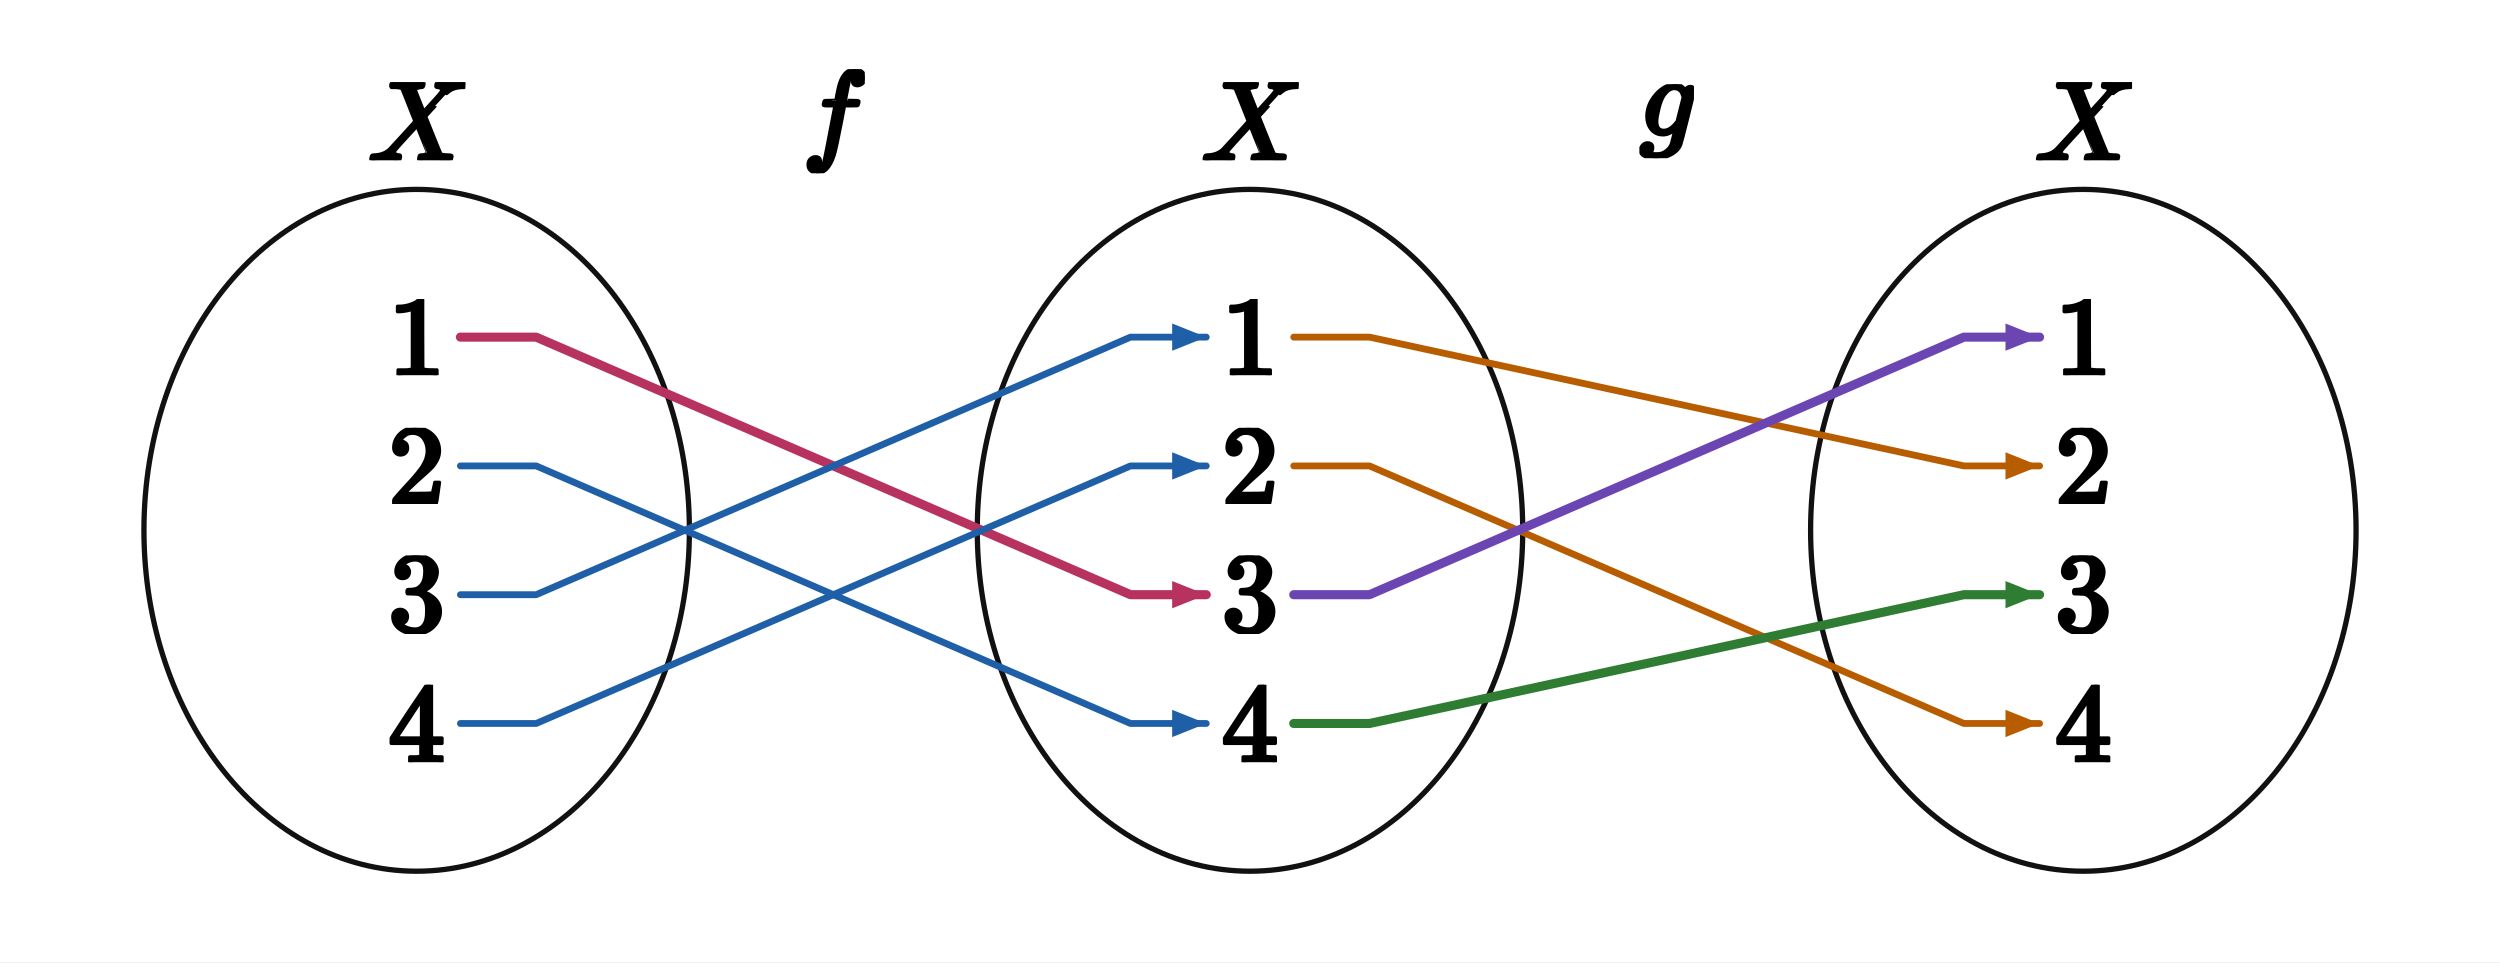
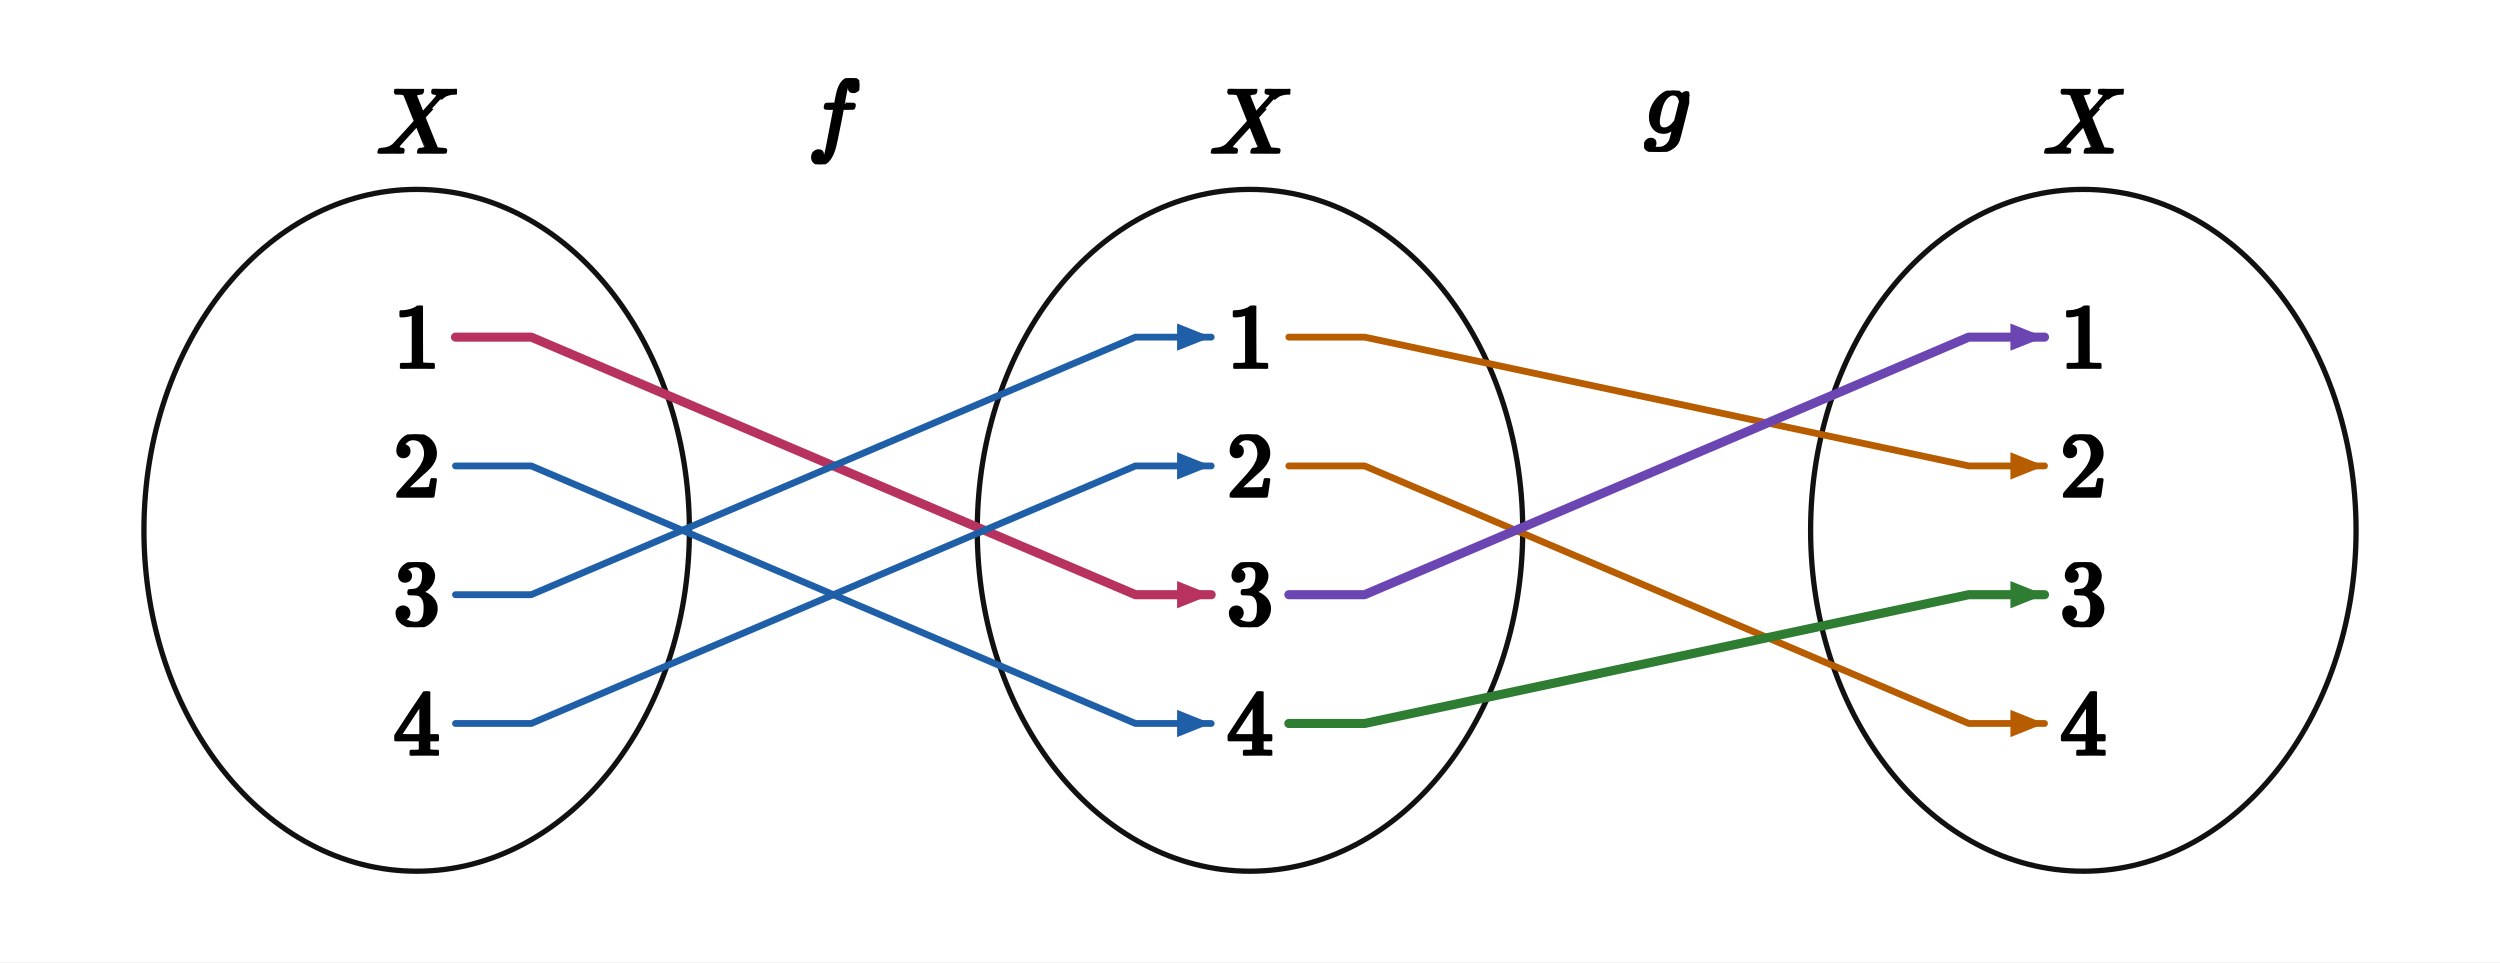
<svg xmlns="http://www.w3.org/2000/svg" viewBox="0 0 660 254" width="660" height="254" preserveAspectRatio="xMidYMid meet" role="img" aria-labelledby="visual-title visual-desc" data-set-diagram="set-diagram-figure-v1" data-kind="MAPPING" data-publication-profile="fragment-publication-spike-v1" data-safe-margin="6" style="max-width:100%;height:auto;stroke-linejoin:round;stroke-linecap:round">
  <rect width="660" height="254" fill="#fff" />
  <g data-layer="20">
    <ellipse id="oval-X" data-role="oval" data-column="0" cx="110" cy="140" rx="72" ry="90" fill="#fff" stroke="#111" stroke-width="1.4" />
  </g>
  <g data-layer="20">
    <ellipse id="oval-Y" data-role="oval" data-column="1" cx="330" cy="140" rx="72" ry="90" fill="#fff" stroke="#111" stroke-width="1.4" />
  </g>
  <g data-layer="20">
    <ellipse id="oval-Z" data-role="oval" data-column="2" cx="550" cy="140" rx="72" ry="90" fill="#fff" stroke="#111" stroke-width="1.4" />
  </g>
  <g data-layer="40">
-     <polyline id="arrow-0" data-role="arrow" data-arrow="0" data-from-column="0" data-from-element="0" data-to-column="1" data-to-element="2" points="121.55,89 141.55,89 298.45,157 318.45,157" stroke="#b8325f" stroke-width="2.4" fill="none" />
-   </g>
-   <g data-layer="40">
-     <polyline id="arrow-1" data-role="arrow" data-arrow="1" data-from-column="0" data-from-element="1" data-to-column="1" data-to-element="3" points="121.55,123 141.55,123 298.45,191 318.45,191" stroke="#1f5fa8" stroke-width="1.8" fill="none" />
-   </g>
-   <g data-layer="40">
-     <polyline id="arrow-2" data-role="arrow" data-arrow="2" data-from-column="0" data-from-element="2" data-to-column="1" data-to-element="0" points="121.55,157 141.55,157 298.45,89 318.45,89" stroke="#1f5fa8" stroke-width="1.8" fill="none" />
-   </g>
-   <g data-layer="40">
-     <polyline id="arrow-3" data-role="arrow" data-arrow="3" data-from-column="0" data-from-element="3" data-to-column="1" data-to-element="1" points="121.55,191 141.55,191 298.45,123 318.45,123" stroke="#1f5fa8" stroke-width="1.8" fill="none" />
-   </g>
-   <g data-layer="40">
-     <polyline id="arrow-4" data-role="arrow" data-arrow="4" data-from-column="1" data-from-element="0" data-to-column="2" data-to-element="1" points="341.55,89 361.55,89 518.45,123 538.45,123" stroke="#b85c00" stroke-width="1.8" fill="none" />
-   </g>
-   <g data-layer="40">
-     <polyline id="arrow-5" data-role="arrow" data-arrow="5" data-from-column="1" data-from-element="1" data-to-column="2" data-to-element="3" points="341.55,123 361.55,123 518.45,191 538.45,191" stroke="#b85c00" stroke-width="1.8" fill="none" />
-   </g>
-   <g data-layer="40">
-     <polyline id="arrow-6" data-role="arrow" data-arrow="6" data-from-column="1" data-from-element="2" data-to-column="2" data-to-element="0" points="341.55,157 361.55,157 518.45,89 538.45,89" stroke="#6b46b3" stroke-width="2.4" fill="none" />
-   </g>
-   <g data-layer="40">
-     <polyline id="arrow-7" data-role="arrow" data-arrow="7" data-from-column="1" data-from-element="3" data-to-column="2" data-to-element="2" points="341.55,191 361.55,191 518.45,157 538.45,157" stroke="#2e7d32" stroke-width="2.4" fill="none" />
-   </g>
-   <g data-layer="41">
-     <polygon id="arrow-head-0" data-role="arrow-head" data-arrow="0" points="318.45,157 309.45,153.4 309.45,160.6" fill="#b8325f" stroke="none" />
-   </g>
-   <g data-layer="41">
-     <polygon id="arrow-head-1" data-role="arrow-head" data-arrow="1" points="318.45,191 309.45,187.4 309.45,194.6" fill="#1f5fa8" stroke="none" />
-   </g>
-   <g data-layer="41">
-     <polygon id="arrow-head-2" data-role="arrow-head" data-arrow="2" points="318.45,89 309.45,85.4 309.45,92.6" fill="#1f5fa8" stroke="none" />
-   </g>
-   <g data-layer="41">
-     <polygon id="arrow-head-3" data-role="arrow-head" data-arrow="3" points="318.45,123 309.45,119.4 309.45,126.6" fill="#1f5fa8" stroke="none" />
-   </g>
-   <g data-layer="41">
-     <polygon id="arrow-head-4" data-role="arrow-head" data-arrow="4" points="538.45,123 529.45,119.4 529.45,126.6" fill="#b85c00" stroke="none" />
-   </g>
-   <g data-layer="41">
-     <polygon id="arrow-head-5" data-role="arrow-head" data-arrow="5" points="538.45,191 529.45,187.4 529.45,194.6" fill="#b85c00" stroke="none" />
-   </g>
-   <g data-layer="41">
-     <polygon id="arrow-head-6" data-role="arrow-head" data-arrow="6" points="538.45,89 529.45,85.4 529.45,92.6" fill="#6b46b3" stroke="none" />
-   </g>
-   <g data-layer="41">
-     <polygon id="arrow-head-7" data-role="arrow-head" data-arrow="7" points="538.45,157 529.45,153.4 529.45,160.6" fill="#2e7d32" stroke="none" />
-   </g>
-   <g data-layer="90">
-     <g id="element-0-0" data-label-kind="COORDINATE_LABEL" data-label-role="element" data-priority="0" data-font-px="30.2" data-owner="oval-X" data-column="0" data-element="0" data-tex="1" data-fragment-sha="sha256:3909727502ed210491ba53bf4369e618659b3fa73c4b271429aa97f7bc5a0765" data-box="102.45,78.9434,15.1,20.1132" transform="translate(102.45 78.9434)">
-       <svg width="15.1" height="20.113" viewBox="0 0 15.1 20.113" data-outline-width="15.1" data-outline-height="20.1132" id="lb-c2f685882fc5f7a10dab0d82aadc5e2c5228d9084243b01afc63755422181e82" data-owner="oval-X" data-fact-role="GIVEN">
-         <g data-outline-units-per-em="1000" transform="translate(0 20.1132) scale(0.0302)">
+     <polyline id="arrow-0" data-role="arrow" data-arrow="0" data-from-column="0" data-from-element="0" data-to-column="1" data-to-element="2" points="120.25,89 140.25,89 299.75,157 319.75,157" stroke="#b8325f" stroke-width="2.4" fill="none" />
+   </g>
+   <g data-layer="40">
+     <polyline id="arrow-1" data-role="arrow" data-arrow="1" data-from-column="0" data-from-element="1" data-to-column="1" data-to-element="3" points="120.25,123 140.25,123 299.75,191 319.75,191" stroke="#1f5fa8" stroke-width="1.8" fill="none" />
+   </g>
+   <g data-layer="40">
+     <polyline id="arrow-2" data-role="arrow" data-arrow="2" data-from-column="0" data-from-element="2" data-to-column="1" data-to-element="0" points="120.25,157 140.25,157 299.75,89 319.75,89" stroke="#1f5fa8" stroke-width="1.8" fill="none" />
+   </g>
+   <g data-layer="40">
+     <polyline id="arrow-3" data-role="arrow" data-arrow="3" data-from-column="0" data-from-element="3" data-to-column="1" data-to-element="1" points="120.25,191 140.25,191 299.75,123 319.75,123" stroke="#1f5fa8" stroke-width="1.8" fill="none" />
+   </g>
+   <g data-layer="40">
+     <polyline id="arrow-4" data-role="arrow" data-arrow="4" data-from-column="1" data-from-element="0" data-to-column="2" data-to-element="1" points="340.25,89 360.25,89 519.75,123 539.75,123" stroke="#b85c00" stroke-width="1.8" fill="none" />
+   </g>
+   <g data-layer="40">
+     <polyline id="arrow-5" data-role="arrow" data-arrow="5" data-from-column="1" data-from-element="1" data-to-column="2" data-to-element="3" points="340.25,123 360.25,123 519.75,191 539.75,191" stroke="#b85c00" stroke-width="1.8" fill="none" />
+   </g>
+   <g data-layer="40">
+     <polyline id="arrow-6" data-role="arrow" data-arrow="6" data-from-column="1" data-from-element="2" data-to-column="2" data-to-element="0" points="340.25,157 360.25,157 519.75,89 539.75,89" stroke="#6b46b3" stroke-width="2.4" fill="none" />
+   </g>
+   <g data-layer="40">
+     <polyline id="arrow-7" data-role="arrow" data-arrow="7" data-from-column="1" data-from-element="3" data-to-column="2" data-to-element="2" points="340.25,191 360.25,191 519.75,157 539.75,157" stroke="#2e7d32" stroke-width="2.4" fill="none" />
+   </g>
+   <g data-layer="41">
+     <polygon id="arrow-head-0" data-role="arrow-head" data-arrow="0" points="319.75,157 310.75,153.4 310.75,160.6" fill="#b8325f" stroke="none" />
+   </g>
+   <g data-layer="41">
+     <polygon id="arrow-head-1" data-role="arrow-head" data-arrow="1" points="319.75,191 310.75,187.4 310.75,194.6" fill="#1f5fa8" stroke="none" />
+   </g>
+   <g data-layer="41">
+     <polygon id="arrow-head-2" data-role="arrow-head" data-arrow="2" points="319.75,89 310.75,85.4 310.75,92.6" fill="#1f5fa8" stroke="none" />
+   </g>
+   <g data-layer="41">
+     <polygon id="arrow-head-3" data-role="arrow-head" data-arrow="3" points="319.75,123 310.75,119.4 310.75,126.6" fill="#1f5fa8" stroke="none" />
+   </g>
+   <g data-layer="41">
+     <polygon id="arrow-head-4" data-role="arrow-head" data-arrow="4" points="539.75,123 530.75,119.4 530.75,126.6" fill="#b85c00" stroke="none" />
+   </g>
+   <g data-layer="41">
+     <polygon id="arrow-head-5" data-role="arrow-head" data-arrow="5" points="539.75,191 530.75,187.4 530.75,194.6" fill="#b85c00" stroke="none" />
+   </g>
+   <g data-layer="41">
+     <polygon id="arrow-head-6" data-role="arrow-head" data-arrow="6" points="539.75,89 530.75,85.4 530.75,92.6" fill="#6b46b3" stroke="none" />
+   </g>
+   <g data-layer="41">
+     <polygon id="arrow-head-7" data-role="arrow-head" data-arrow="7" points="539.75,157 530.75,153.4 530.75,160.6" fill="#2e7d32" stroke="none" />
+   </g>
+   <g data-layer="90">
+     <g id="element-0-0" data-label-kind="COORDINATE_LABEL" data-label-role="element" data-priority="0" data-font-px="25" data-owner="oval-X" data-column="0" data-element="0" data-tex="1" data-fragment-sha="sha256:5562da23fcf807210640bfbd970a2815fe9e9aaefe5383221ad21d75779d9894" data-box="103.75,80.675,12.5,16.65" transform="translate(103.75 80.675)">
+       <svg width="12.5" height="16.65" viewBox="0 0 12.5 16.65" data-outline-width="12.5" data-outline-height="16.65" id="lb-c2f685882fc5f7a10dab0d82aadc5e2c5228d9084243b01afc63755422181e82" data-owner="oval-X" data-fact-role="GIVEN">
+         <g data-outline-units-per-em="1000" transform="translate(0 16.65) scale(0.025)">
          <g stroke="currentColor" fill="currentColor" stroke-width="30" transform="scale(1,-1)">
            <g data-mml-node="math">
              <g data-mml-node="mn">
                <path data-c="31" d="M213 578L200 573Q186 568 160 563T102 556H83V602H102Q149 604 189 617T245 641T273 663Q275 666 285 666Q294 666 302 660V361L303 61Q310 54 315 52T339 48T401 46H427V0H416Q395 3 257 3Q121 3 100 0H88V46H114Q136 46 152 46T177 47T193 50T201 52T207 57T213 61V578Z" />
              </g>
            </g>
          </g>
        </g>
      </svg>
    </g>
  </g>
  <g data-layer="90">
-     <g id="element-0-1" data-label-kind="COORDINATE_LABEL" data-label-role="element" data-priority="0" data-font-px="30.2" data-owner="oval-X" data-column="0" data-element="1" data-tex="2" data-fragment-sha="sha256:8bd6bbefff9d19ba8ff6b96a014f895d609827cb44f822981d7df46db2663988" data-box="102.45,112.9434,15.1,20.1132" transform="translate(102.45 112.9434)">
-       <svg width="15.1" height="20.113" viewBox="0 0 15.1 20.113" data-outline-width="15.1" data-outline-height="20.1132" id="lb-271a259bdc56be1122391c6ed8e9d087eb739767f88d95008e91532050c6f672" data-owner="oval-X" data-fact-role="GIVEN">
-         <g data-outline-units-per-em="1000" transform="translate(0 20.1132) scale(0.0302)">
+     <g id="element-0-1" data-label-kind="COORDINATE_LABEL" data-label-role="element" data-priority="0" data-font-px="25" data-owner="oval-X" data-column="0" data-element="1" data-tex="2" data-fragment-sha="sha256:e5316624ad088a8bb7174a5dbf43a157168af0d33df4a81fc56922c4c7ad6e21" data-box="103.75,114.675,12.5,16.65" transform="translate(103.75 114.675)">
+       <svg width="12.5" height="16.65" viewBox="0 0 12.5 16.65" data-outline-width="12.5" data-outline-height="16.65" id="lb-271a259bdc56be1122391c6ed8e9d087eb739767f88d95008e91532050c6f672" data-owner="oval-X" data-fact-role="GIVEN">
+         <g data-outline-units-per-em="1000" transform="translate(0 16.65) scale(0.025)">
          <g stroke="currentColor" fill="currentColor" stroke-width="30" transform="scale(1,-1)">
            <g data-mml-node="math">
              <g data-mml-node="mn">
                <path data-c="32" d="M109 429Q82 429 66 447T50 491Q50 562 103 614T235 666Q326 666 387 610T449 465Q449 422 429 383T381 315T301 241Q265 210 201 149L142 93L218 92Q375 92 385 97Q392 99 409 186V189H449V186Q448 183 436 95T421 3V0H50V19V31Q50 38 56 46T86 81Q115 113 136 137Q145 147 170 174T204 211T233 244T261 278T284 308T305 340T320 369T333 401T340 431T343 464Q343 527 309 573T212 619Q179 619 154 602T119 569T109 550Q109 549 114 549Q132 549 151 535T170 489Q170 464 154 447T109 429Z" />
              </g>
            </g>
          </g>
        </g>
      </svg>
    </g>
  </g>
  <g data-layer="90">
-     <g id="element-0-2" data-label-kind="COORDINATE_LABEL" data-label-role="element" data-priority="0" data-font-px="30.2" data-owner="oval-X" data-column="0" data-element="2" data-tex="3" data-fragment-sha="sha256:7111494505464340660d0257c8207583104b040bc217c583ce924ecd40f4915e" data-box="102.45,146.6263,15.1,20.7474" transform="translate(102.45 146.6263)">
-       <svg width="15.1" height="20.747" viewBox="0 0 15.1 20.747" data-outline-width="15.1" data-outline-height="20.7474" id="lb-68cb1a9e5e36e12a0742fbf8929cd8326df316d6aec5f82eaabb3b8b33410ea2" data-owner="oval-X" data-fact-role="GIVEN">
-         <g data-outline-units-per-em="1000" transform="translate(0 20.083) scale(0.0302)">
+     <g id="element-0-2" data-label-kind="COORDINATE_LABEL" data-label-role="element" data-priority="0" data-font-px="25" data-owner="oval-X" data-column="0" data-element="2" data-tex="3" data-fragment-sha="sha256:57126ea651d1d26e2989b20c8dccb216c0c3c2306955603fe8316c5ffc9e81b7" data-box="103.75,148.4125,12.5,17.175" transform="translate(103.75 148.4125)">
+       <svg width="12.5" height="17.175" viewBox="0 0 12.5 17.175" data-outline-width="12.5" data-outline-height="17.175" id="lb-68cb1a9e5e36e12a0742fbf8929cd8326df316d6aec5f82eaabb3b8b33410ea2" data-owner="oval-X" data-fact-role="GIVEN">
+         <g data-outline-units-per-em="1000" transform="translate(0 16.625) scale(0.025)">
          <g stroke="currentColor" fill="currentColor" stroke-width="30" transform="scale(1,-1)">
            <g data-mml-node="math">
              <g data-mml-node="mn">
                <path data-c="33" d="M127 463Q100 463 85 480T69 524Q69 579 117 622T233 665Q268 665 277 664Q351 652 390 611T430 522Q430 470 396 421T302 350L299 348Q299 347 308 345T337 336T375 315Q457 262 457 175Q457 96 395 37T238 -22Q158 -22 100 21T42 130Q42 158 60 175T105 193Q133 193 151 175T169 130Q169 119 166 110T159 94T148 82T136 74T126 70T118 67L114 66Q165 21 238 21Q293 21 321 74Q338 107 338 175V195Q338 290 274 322Q259 328 213 329L171 330L168 332Q166 335 166 348Q166 366 174 366Q202 366 232 371Q266 376 294 413T322 525V533Q322 590 287 612Q265 626 240 626Q208 626 181 615T143 592T132 580H135Q138 579 143 578T153 573T165 566T175 555T183 540T186 520Q186 498 172 481T127 463Z" />
              </g>
            </g>
          </g>
        </g>
      </svg>
    </g>
  </g>
  <g data-layer="90">
-     <g id="element-0-3" data-label-kind="COORDINATE_LABEL" data-label-role="element" data-priority="0" data-font-px="30.2" data-owner="oval-X" data-column="0" data-element="3" data-tex="4" data-fragment-sha="sha256:82f745583ae13cd64da6cb69f1e7ec1b63d29dca0e3ec4c2d70a9987e4ece3be" data-box="102.45,180.7773,15.1,20.4454" transform="translate(102.45 180.7773)">
-       <svg width="15.1" height="20.445" viewBox="0 0 15.1 20.445" data-outline-width="15.1" data-outline-height="20.4454" id="lb-ae4ac42ae128496248ad9190567c1917afa1e022db78e3e9e88cf34bb5a926a1" data-owner="oval-X" data-fact-role="GIVEN">
-         <g data-outline-units-per-em="1000" transform="translate(0 20.4454) scale(0.0302)">
+     <g id="element-0-3" data-label-kind="COORDINATE_LABEL" data-label-role="element" data-priority="0" data-font-px="25" data-owner="oval-X" data-column="0" data-element="3" data-tex="4" data-fragment-sha="sha256:833f447b66deff40cdc1045bdac436e43786edad41ddee96df5575602b554992" data-box="103.75,182.5375,12.5,16.925" transform="translate(103.75 182.5375)">
+       <svg width="12.5" height="16.925" viewBox="0 0 12.5 16.925" data-outline-width="12.5" data-outline-height="16.925" id="lb-ae4ac42ae128496248ad9190567c1917afa1e022db78e3e9e88cf34bb5a926a1" data-owner="oval-X" data-fact-role="GIVEN">
+         <g data-outline-units-per-em="1000" transform="translate(0 16.925) scale(0.025)">
          <g stroke="currentColor" fill="currentColor" stroke-width="30" transform="scale(1,-1)">
            <g data-mml-node="math">
              <g data-mml-node="mn">
                <path data-c="34" d="M462 0Q444 3 333 3Q217 3 199 0H190V46H221Q241 46 248 46T265 48T279 53T286 61Q287 63 287 115V165H28V211L179 442Q332 674 334 675Q336 677 355 677H373L379 671V211H471V165H379V114Q379 73 379 66T385 54Q393 47 442 46H471V0H462ZM293 211V545L74 212L183 211H293Z" />
              </g>
            </g>
          </g>
        </g>
      </svg>
    </g>
  </g>
  <g data-layer="90">
-     <g id="column-name-X" data-label-kind="COORDINATE_LABEL" data-label-role="column-name" data-priority="0" data-font-px="30.2" data-owner="oval-X" data-column="0" data-tex="X" data-fragment-sha="sha256:e4cea013c24358fd753266390b1bd4c5cdc1040e3805336ba6774a952912f4a8" data-box="97.1348,21.6867,25.7304,20.6266" transform="translate(97.1348 21.6867)">
-       <svg width="25.73" height="20.627" viewBox="0 0 25.73 20.627" data-outline-width="25.7304" data-outline-height="20.6266" id="lb-7b3e5e1515020620038050f00f657b4b8af7bfeecba0b0838fd804f14e637ebd" data-owner="oval-X" data-fact-role="DERIVED_INTERMEDIATE">
-         <g data-outline-units-per-em="1000" transform="translate(0 20.6266) scale(0.0302)">
+     <g id="column-name-X" data-label-kind="COORDINATE_LABEL" data-label-role="column-name" data-priority="0" data-font-px="25" data-owner="oval-X" data-column="0" data-tex="X" data-fragment-sha="sha256:d485508e758c908c5e62bdcb572ed458ccf8c067d31e8d16e182da5982b6e5a5" data-box="99.35,23.4625,21.3,17.075" transform="translate(99.35 23.4625)">
+       <svg width="21.3" height="17.075" viewBox="0 0 21.3 17.075" data-outline-width="21.3" data-outline-height="17.075" id="lb-7b3e5e1515020620038050f00f657b4b8af7bfeecba0b0838fd804f14e637ebd" data-owner="oval-X" data-fact-role="DERIVED_INTERMEDIATE">
+         <g data-outline-units-per-em="1000" transform="translate(0 17.075) scale(0.025)">
          <g stroke="currentColor" fill="currentColor" stroke-width="30" transform="scale(1,-1)">
            <g data-mml-node="math">
              <g data-mml-node="mi">
                <path data-c="1D44B" d="M42 0H40Q26 0 26 11Q26 15 29 27Q33 41 36 43T55 46Q141 49 190 98Q200 108 306 224T411 342Q302 620 297 625Q288 636 234 637H206Q200 643 200 645T202 664Q206 677 212 683H226Q260 681 347 681Q380 681 408 681T453 682T473 682Q490 682 490 671Q490 670 488 658Q484 643 481 640T465 637Q434 634 411 620L488 426L541 485Q646 598 646 610Q646 628 622 635Q617 635 609 637Q594 637 594 648Q594 650 596 664Q600 677 606 683H618Q619 683 643 683T697 681T738 680Q828 680 837 683H845Q852 676 852 672Q850 647 840 637H824Q790 636 763 628T722 611T698 593L687 584Q687 585 592 480L505 384Q505 383 536 304T601 142T638 56Q648 47 699 46Q734 46 734 37Q734 35 732 23Q728 7 725 4T711 1Q708 1 678 1T589 2Q528 2 496 2T461 1Q444 1 444 10Q444 11 446 25Q448 35 450 39T455 44T464 46T480 47T506 54Q523 62 523 64Q522 64 476 181L429 299Q241 95 236 84Q232 76 232 72Q232 53 261 47Q262 47 267 47T273 46Q276 46 277 46T280 45T283 42T284 35Q284 26 282 19Q279 6 276 4T261 1Q258 1 243 1T201 2T142 2Q64 2 42 0Z" />
              </g>
            </g>
          </g>
        </g>
      </svg>
    </g>
  </g>
  <g data-layer="90">
-     <g id="element-1-0" data-label-kind="COORDINATE_LABEL" data-label-role="element" data-priority="0" data-font-px="30.2" data-owner="oval-Y" data-column="1" data-element="0" data-tex="1" data-fragment-sha="sha256:2736f0946fc0d1b0eaea291193c8e9b2f61e37ffd729949c2d9f6e6749cb8080" data-box="322.45,78.9434,15.1,20.1132" transform="translate(322.45 78.9434)">
-       <svg width="15.1" height="20.113" viewBox="0 0 15.1 20.113" data-outline-width="15.1" data-outline-height="20.1132" id="lb-a0b8de3916382aeba6887ca055f6b08dbbefeb34d4514a3a328385f2e7a17acf" data-owner="oval-Y" data-fact-role="GIVEN">
-         <g data-outline-units-per-em="1000" transform="translate(0 20.1132) scale(0.0302)">
+     <g id="element-1-0" data-label-kind="COORDINATE_LABEL" data-label-role="element" data-priority="0" data-font-px="25" data-owner="oval-Y" data-column="1" data-element="0" data-tex="1" data-fragment-sha="sha256:0b130b62a8b0c53f3404caebec149c1b39f362ac2325d2b748be204a017ea289" data-box="323.75,80.675,12.5,16.65" transform="translate(323.75 80.675)">
+       <svg width="12.5" height="16.65" viewBox="0 0 12.5 16.65" data-outline-width="12.5" data-outline-height="16.65" id="lb-a0b8de3916382aeba6887ca055f6b08dbbefeb34d4514a3a328385f2e7a17acf" data-owner="oval-Y" data-fact-role="GIVEN">
+         <g data-outline-units-per-em="1000" transform="translate(0 16.65) scale(0.025)">
          <g stroke="currentColor" fill="currentColor" stroke-width="30" transform="scale(1,-1)">
            <g data-mml-node="math">
              <g data-mml-node="mn">
                <path data-c="31" d="M213 578L200 573Q186 568 160 563T102 556H83V602H102Q149 604 189 617T245 641T273 663Q275 666 285 666Q294 666 302 660V361L303 61Q310 54 315 52T339 48T401 46H427V0H416Q395 3 257 3Q121 3 100 0H88V46H114Q136 46 152 46T177 47T193 50T201 52T207 57T213 61V578Z" />
              </g>
            </g>
          </g>
        </g>
      </svg>
    </g>
  </g>
  <g data-layer="90">
-     <g id="element-1-1" data-label-kind="COORDINATE_LABEL" data-label-role="element" data-priority="0" data-font-px="30.2" data-owner="oval-Y" data-column="1" data-element="1" data-tex="2" data-fragment-sha="sha256:d28614059f7e97856856e364c877d316e2c48770aa4a431d0391ed99683004d5" data-box="322.45,112.9434,15.1,20.1132" transform="translate(322.45 112.9434)">
-       <svg width="15.1" height="20.113" viewBox="0 0 15.1 20.113" data-outline-width="15.1" data-outline-height="20.1132" id="lb-e4074bea2f64bf2ed566d1f18948330a6bad60de3005a068948ed88ec5e49fea" data-owner="oval-Y" data-fact-role="GIVEN">
-         <g data-outline-units-per-em="1000" transform="translate(0 20.1132) scale(0.0302)">
+     <g id="element-1-1" data-label-kind="COORDINATE_LABEL" data-label-role="element" data-priority="0" data-font-px="25" data-owner="oval-Y" data-column="1" data-element="1" data-tex="2" data-fragment-sha="sha256:e48488f01c16967a5300e292f2fe08c48244b7623ff8d80165d51041d99601aa" data-box="323.75,114.675,12.5,16.65" transform="translate(323.75 114.675)">
+       <svg width="12.5" height="16.65" viewBox="0 0 12.5 16.65" data-outline-width="12.5" data-outline-height="16.65" id="lb-e4074bea2f64bf2ed566d1f18948330a6bad60de3005a068948ed88ec5e49fea" data-owner="oval-Y" data-fact-role="GIVEN">
+         <g data-outline-units-per-em="1000" transform="translate(0 16.65) scale(0.025)">
          <g stroke="currentColor" fill="currentColor" stroke-width="30" transform="scale(1,-1)">
            <g data-mml-node="math">
              <g data-mml-node="mn">
                <path data-c="32" d="M109 429Q82 429 66 447T50 491Q50 562 103 614T235 666Q326 666 387 610T449 465Q449 422 429 383T381 315T301 241Q265 210 201 149L142 93L218 92Q375 92 385 97Q392 99 409 186V189H449V186Q448 183 436 95T421 3V0H50V19V31Q50 38 56 46T86 81Q115 113 136 137Q145 147 170 174T204 211T233 244T261 278T284 308T305 340T320 369T333 401T340 431T343 464Q343 527 309 573T212 619Q179 619 154 602T119 569T109 550Q109 549 114 549Q132 549 151 535T170 489Q170 464 154 447T109 429Z" />
              </g>
            </g>
          </g>
        </g>
      </svg>
    </g>
  </g>
  <g data-layer="90">
-     <g id="element-1-2" data-label-kind="COORDINATE_LABEL" data-label-role="element" data-priority="0" data-font-px="30.2" data-owner="oval-Y" data-column="1" data-element="2" data-tex="3" data-fragment-sha="sha256:d1db24d854331607b5d8a15c86a46103a47d9b23fb210aec1444e2af6dc935f3" data-box="322.45,146.6263,15.1,20.7474" transform="translate(322.45 146.6263)">
-       <svg width="15.1" height="20.747" viewBox="0 0 15.1 20.747" data-outline-width="15.1" data-outline-height="20.7474" id="lb-ccaed8a6e21114fd127957dcbddc183b1c55d04a59f42ffca1977913d1fedeb4" data-owner="oval-Y" data-fact-role="GIVEN">
-         <g data-outline-units-per-em="1000" transform="translate(0 20.083) scale(0.0302)">
+     <g id="element-1-2" data-label-kind="COORDINATE_LABEL" data-label-role="element" data-priority="0" data-font-px="25" data-owner="oval-Y" data-column="1" data-element="2" data-tex="3" data-fragment-sha="sha256:fba976d361d9ab9e4fa1d882813c30dd4145b1988ab83ca1f740f85439e45403" data-box="323.75,148.4125,12.5,17.175" transform="translate(323.75 148.4125)">
+       <svg width="12.5" height="17.175" viewBox="0 0 12.5 17.175" data-outline-width="12.5" data-outline-height="17.175" id="lb-ccaed8a6e21114fd127957dcbddc183b1c55d04a59f42ffca1977913d1fedeb4" data-owner="oval-Y" data-fact-role="GIVEN">
+         <g data-outline-units-per-em="1000" transform="translate(0 16.625) scale(0.025)">
          <g stroke="currentColor" fill="currentColor" stroke-width="30" transform="scale(1,-1)">
            <g data-mml-node="math">
              <g data-mml-node="mn">
                <path data-c="33" d="M127 463Q100 463 85 480T69 524Q69 579 117 622T233 665Q268 665 277 664Q351 652 390 611T430 522Q430 470 396 421T302 350L299 348Q299 347 308 345T337 336T375 315Q457 262 457 175Q457 96 395 37T238 -22Q158 -22 100 21T42 130Q42 158 60 175T105 193Q133 193 151 175T169 130Q169 119 166 110T159 94T148 82T136 74T126 70T118 67L114 66Q165 21 238 21Q293 21 321 74Q338 107 338 175V195Q338 290 274 322Q259 328 213 329L171 330L168 332Q166 335 166 348Q166 366 174 366Q202 366 232 371Q266 376 294 413T322 525V533Q322 590 287 612Q265 626 240 626Q208 626 181 615T143 592T132 580H135Q138 579 143 578T153 573T165 566T175 555T183 540T186 520Q186 498 172 481T127 463Z" />
              </g>
            </g>
          </g>
        </g>
      </svg>
    </g>
  </g>
  <g data-layer="90">
-     <g id="element-1-3" data-label-kind="COORDINATE_LABEL" data-label-role="element" data-priority="0" data-font-px="30.2" data-owner="oval-Y" data-column="1" data-element="3" data-tex="4" data-fragment-sha="sha256:d343280d6b44fbaad7a2334dda8e7d21116b7d8369514621dc67b346215735f0" data-box="322.45,180.7773,15.1,20.4454" transform="translate(322.45 180.7773)">
-       <svg width="15.1" height="20.445" viewBox="0 0 15.1 20.445" data-outline-width="15.1" data-outline-height="20.4454" id="lb-93a9daa9bc6addb985659db02fc39c311773668efd417b1d39475fceed707b7c" data-owner="oval-Y" data-fact-role="GIVEN">
-         <g data-outline-units-per-em="1000" transform="translate(0 20.4454) scale(0.0302)">
+     <g id="element-1-3" data-label-kind="COORDINATE_LABEL" data-label-role="element" data-priority="0" data-font-px="25" data-owner="oval-Y" data-column="1" data-element="3" data-tex="4" data-fragment-sha="sha256:d78241f0ccd729a1068f490d6224fe06165824001c1f86a22438d34843994a33" data-box="323.75,182.5375,12.5,16.925" transform="translate(323.75 182.5375)">
+       <svg width="12.5" height="16.925" viewBox="0 0 12.5 16.925" data-outline-width="12.5" data-outline-height="16.925" id="lb-93a9daa9bc6addb985659db02fc39c311773668efd417b1d39475fceed707b7c" data-owner="oval-Y" data-fact-role="GIVEN">
+         <g data-outline-units-per-em="1000" transform="translate(0 16.925) scale(0.025)">
          <g stroke="currentColor" fill="currentColor" stroke-width="30" transform="scale(1,-1)">
            <g data-mml-node="math">
              <g data-mml-node="mn">
                <path data-c="34" d="M462 0Q444 3 333 3Q217 3 199 0H190V46H221Q241 46 248 46T265 48T279 53T286 61Q287 63 287 115V165H28V211L179 442Q332 674 334 675Q336 677 355 677H373L379 671V211H471V165H379V114Q379 73 379 66T385 54Q393 47 442 46H471V0H462ZM293 211V545L74 212L183 211H293Z" />
              </g>
            </g>
          </g>
        </g>
      </svg>
    </g>
  </g>
  <g data-layer="90">
-     <g id="column-name-Y" data-label-kind="COORDINATE_LABEL" data-label-role="column-name" data-priority="0" data-font-px="30.2" data-owner="oval-Y" data-column="1" data-tex="X" data-fragment-sha="sha256:c27c54c5f7708f1a65524cd9ca5500bac0dd07308c9fa4a26974182223717322" data-box="317.1348,21.6867,25.7304,20.6266" transform="translate(317.1348 21.6867)">
-       <svg width="25.73" height="20.627" viewBox="0 0 25.73 20.627" data-outline-width="25.7304" data-outline-height="20.6266" id="lb-64d3d80622ea7e271abb1be1ce25ef7cf6a8722bf3a0408430d508368c8576f5" data-owner="oval-Y" data-fact-role="DERIVED_INTERMEDIATE">
-         <g data-outline-units-per-em="1000" transform="translate(0 20.6266) scale(0.0302)">
+     <g id="column-name-Y" data-label-kind="COORDINATE_LABEL" data-label-role="column-name" data-priority="0" data-font-px="25" data-owner="oval-Y" data-column="1" data-tex="X" data-fragment-sha="sha256:a69d1742222f3a90666d50652dba76005a18db84c683d7d3b1b1576b32d4fd48" data-box="319.35,23.4625,21.3,17.075" transform="translate(319.35 23.4625)">
+       <svg width="21.3" height="17.075" viewBox="0 0 21.3 17.075" data-outline-width="21.3" data-outline-height="17.075" id="lb-64d3d80622ea7e271abb1be1ce25ef7cf6a8722bf3a0408430d508368c8576f5" data-owner="oval-Y" data-fact-role="DERIVED_INTERMEDIATE">
+         <g data-outline-units-per-em="1000" transform="translate(0 17.075) scale(0.025)">
          <g stroke="currentColor" fill="currentColor" stroke-width="30" transform="scale(1,-1)">
            <g data-mml-node="math">
              <g data-mml-node="mi">
                <path data-c="1D44B" d="M42 0H40Q26 0 26 11Q26 15 29 27Q33 41 36 43T55 46Q141 49 190 98Q200 108 306 224T411 342Q302 620 297 625Q288 636 234 637H206Q200 643 200 645T202 664Q206 677 212 683H226Q260 681 347 681Q380 681 408 681T453 682T473 682Q490 682 490 671Q490 670 488 658Q484 643 481 640T465 637Q434 634 411 620L488 426L541 485Q646 598 646 610Q646 628 622 635Q617 635 609 637Q594 637 594 648Q594 650 596 664Q600 677 606 683H618Q619 683 643 683T697 681T738 680Q828 680 837 683H845Q852 676 852 672Q850 647 840 637H824Q790 636 763 628T722 611T698 593L687 584Q687 585 592 480L505 384Q505 383 536 304T601 142T638 56Q648 47 699 46Q734 46 734 37Q734 35 732 23Q728 7 725 4T711 1Q708 1 678 1T589 2Q528 2 496 2T461 1Q444 1 444 10Q444 11 446 25Q448 35 450 39T455 44T464 46T480 47T506 54Q523 62 523 64Q522 64 476 181L429 299Q241 95 236 84Q232 76 232 72Q232 53 261 47Q262 47 267 47T273 46Q276 46 277 46T280 45T283 42T284 35Q284 26 282 19Q279 6 276 4T261 1Q258 1 243 1T201 2T142 2Q64 2 42 0Z" />
              </g>
            </g>
          </g>
        </g>
      </svg>
    </g>
  </g>
  <g data-layer="90">
-     <g id="element-2-0" data-label-kind="COORDINATE_LABEL" data-label-role="element" data-priority="0" data-font-px="30.2" data-owner="oval-Z" data-column="2" data-element="0" data-tex="1" data-fragment-sha="sha256:8d9d0d7208883d393fa713dd8c50a6ee7cd057197b3d6b01080ede4445696f4c" data-box="542.45,78.9434,15.1,20.1132" transform="translate(542.45 78.9434)">
-       <svg width="15.1" height="20.113" viewBox="0 0 15.1 20.113" data-outline-width="15.1" data-outline-height="20.1132" id="lb-5f2e95587efa327e4f05fb6ad44bb985f8c888ea7e570d9b0b1dc67d9b3e2eb2" data-owner="oval-Z" data-fact-role="GIVEN">
-         <g data-outline-units-per-em="1000" transform="translate(0 20.1132) scale(0.0302)">
+     <g id="element-2-0" data-label-kind="COORDINATE_LABEL" data-label-role="element" data-priority="0" data-font-px="25" data-owner="oval-Z" data-column="2" data-element="0" data-tex="1" data-fragment-sha="sha256:c01ec4c25fda70d8b8864b7a3c918ca1c340663981ca0795865667275b0bf24c" data-box="543.75,80.675,12.5,16.65" transform="translate(543.75 80.675)">
+       <svg width="12.5" height="16.65" viewBox="0 0 12.5 16.65" data-outline-width="12.5" data-outline-height="16.65" id="lb-5f2e95587efa327e4f05fb6ad44bb985f8c888ea7e570d9b0b1dc67d9b3e2eb2" data-owner="oval-Z" data-fact-role="GIVEN">
+         <g data-outline-units-per-em="1000" transform="translate(0 16.65) scale(0.025)">
          <g stroke="currentColor" fill="currentColor" stroke-width="30" transform="scale(1,-1)">
            <g data-mml-node="math">
              <g data-mml-node="mn">
                <path data-c="31" d="M213 578L200 573Q186 568 160 563T102 556H83V602H102Q149 604 189 617T245 641T273 663Q275 666 285 666Q294 666 302 660V361L303 61Q310 54 315 52T339 48T401 46H427V0H416Q395 3 257 3Q121 3 100 0H88V46H114Q136 46 152 46T177 47T193 50T201 52T207 57T213 61V578Z" />
              </g>
            </g>
          </g>
        </g>
      </svg>
    </g>
  </g>
  <g data-layer="90">
-     <g id="element-2-1" data-label-kind="COORDINATE_LABEL" data-label-role="element" data-priority="0" data-font-px="30.2" data-owner="oval-Z" data-column="2" data-element="1" data-tex="2" data-fragment-sha="sha256:7422d24281017ebb9b7b10229539dfbb02b9a98e46bfb90a9f3a452e636c0910" data-box="542.45,112.9434,15.1,20.1132" transform="translate(542.45 112.9434)">
-       <svg width="15.1" height="20.113" viewBox="0 0 15.1 20.113" data-outline-width="15.1" data-outline-height="20.1132" id="lb-da156db0fc42cde0511b067ede24dade87a8b6d273c1ab1c4b2ea12989171ab8" data-owner="oval-Z" data-fact-role="GIVEN">
-         <g data-outline-units-per-em="1000" transform="translate(0 20.1132) scale(0.0302)">
+     <g id="element-2-1" data-label-kind="COORDINATE_LABEL" data-label-role="element" data-priority="0" data-font-px="25" data-owner="oval-Z" data-column="2" data-element="1" data-tex="2" data-fragment-sha="sha256:c88834314f67d1ea03e3fde1a094438d9d92a529fe823bdbe4dc1a89d3888577" data-box="543.75,114.675,12.5,16.65" transform="translate(543.75 114.675)">
+       <svg width="12.5" height="16.65" viewBox="0 0 12.5 16.65" data-outline-width="12.5" data-outline-height="16.65" id="lb-da156db0fc42cde0511b067ede24dade87a8b6d273c1ab1c4b2ea12989171ab8" data-owner="oval-Z" data-fact-role="GIVEN">
+         <g data-outline-units-per-em="1000" transform="translate(0 16.65) scale(0.025)">
          <g stroke="currentColor" fill="currentColor" stroke-width="30" transform="scale(1,-1)">
            <g data-mml-node="math">
              <g data-mml-node="mn">
                <path data-c="32" d="M109 429Q82 429 66 447T50 491Q50 562 103 614T235 666Q326 666 387 610T449 465Q449 422 429 383T381 315T301 241Q265 210 201 149L142 93L218 92Q375 92 385 97Q392 99 409 186V189H449V186Q448 183 436 95T421 3V0H50V19V31Q50 38 56 46T86 81Q115 113 136 137Q145 147 170 174T204 211T233 244T261 278T284 308T305 340T320 369T333 401T340 431T343 464Q343 527 309 573T212 619Q179 619 154 602T119 569T109 550Q109 549 114 549Q132 549 151 535T170 489Q170 464 154 447T109 429Z" />
              </g>
            </g>
          </g>
        </g>
      </svg>
    </g>
  </g>
  <g data-layer="90">
-     <g id="element-2-2" data-label-kind="COORDINATE_LABEL" data-label-role="element" data-priority="0" data-font-px="30.2" data-owner="oval-Z" data-column="2" data-element="2" data-tex="3" data-fragment-sha="sha256:2aeabae4daa7bd6d7876831ced94dfd5ffaa3d37f938a49a0502fe42cefe82ce" data-box="542.45,146.6263,15.1,20.7474" transform="translate(542.45 146.6263)">
-       <svg width="15.1" height="20.747" viewBox="0 0 15.1 20.747" data-outline-width="15.1" data-outline-height="20.7474" id="lb-ce59dabac47b6e194b1483e7b8268bcecf5352f43e0ec3d91d50872bc9a7898f" data-owner="oval-Z" data-fact-role="GIVEN">
-         <g data-outline-units-per-em="1000" transform="translate(0 20.083) scale(0.0302)">
+     <g id="element-2-2" data-label-kind="COORDINATE_LABEL" data-label-role="element" data-priority="0" data-font-px="25" data-owner="oval-Z" data-column="2" data-element="2" data-tex="3" data-fragment-sha="sha256:14f05b1f93f2ad707dd2d3650c7b834211b4bbebef00d161443bd5f7ce51312d" data-box="543.75,148.4125,12.5,17.175" transform="translate(543.75 148.4125)">
+       <svg width="12.5" height="17.175" viewBox="0 0 12.5 17.175" data-outline-width="12.5" data-outline-height="17.175" id="lb-ce59dabac47b6e194b1483e7b8268bcecf5352f43e0ec3d91d50872bc9a7898f" data-owner="oval-Z" data-fact-role="GIVEN">
+         <g data-outline-units-per-em="1000" transform="translate(0 16.625) scale(0.025)">
          <g stroke="currentColor" fill="currentColor" stroke-width="30" transform="scale(1,-1)">
            <g data-mml-node="math">
              <g data-mml-node="mn">
                <path data-c="33" d="M127 463Q100 463 85 480T69 524Q69 579 117 622T233 665Q268 665 277 664Q351 652 390 611T430 522Q430 470 396 421T302 350L299 348Q299 347 308 345T337 336T375 315Q457 262 457 175Q457 96 395 37T238 -22Q158 -22 100 21T42 130Q42 158 60 175T105 193Q133 193 151 175T169 130Q169 119 166 110T159 94T148 82T136 74T126 70T118 67L114 66Q165 21 238 21Q293 21 321 74Q338 107 338 175V195Q338 290 274 322Q259 328 213 329L171 330L168 332Q166 335 166 348Q166 366 174 366Q202 366 232 371Q266 376 294 413T322 525V533Q322 590 287 612Q265 626 240 626Q208 626 181 615T143 592T132 580H135Q138 579 143 578T153 573T165 566T175 555T183 540T186 520Q186 498 172 481T127 463Z" />
              </g>
            </g>
          </g>
        </g>
      </svg>
    </g>
  </g>
  <g data-layer="90">
-     <g id="element-2-3" data-label-kind="COORDINATE_LABEL" data-label-role="element" data-priority="0" data-font-px="30.2" data-owner="oval-Z" data-column="2" data-element="3" data-tex="4" data-fragment-sha="sha256:3e2848fd32e8aa21ca77101ac2af914f83d4f9c5603e628ac2f31090f4ee22fb" data-box="542.45,180.7773,15.1,20.4454" transform="translate(542.45 180.7773)">
-       <svg width="15.1" height="20.445" viewBox="0 0 15.1 20.445" data-outline-width="15.1" data-outline-height="20.4454" id="lb-7552dca8714372a13da13ee226848b057e24f828294473cbbfba3d91d61626ea" data-owner="oval-Z" data-fact-role="GIVEN">
-         <g data-outline-units-per-em="1000" transform="translate(0 20.4454) scale(0.0302)">
+     <g id="element-2-3" data-label-kind="COORDINATE_LABEL" data-label-role="element" data-priority="0" data-font-px="25" data-owner="oval-Z" data-column="2" data-element="3" data-tex="4" data-fragment-sha="sha256:102ec4cdcff946146388ae0975bee90525afb45ab4d784590d0e76e4a9fd893f" data-box="543.75,182.5375,12.5,16.925" transform="translate(543.75 182.5375)">
+       <svg width="12.5" height="16.925" viewBox="0 0 12.5 16.925" data-outline-width="12.5" data-outline-height="16.925" id="lb-7552dca8714372a13da13ee226848b057e24f828294473cbbfba3d91d61626ea" data-owner="oval-Z" data-fact-role="GIVEN">
+         <g data-outline-units-per-em="1000" transform="translate(0 16.925) scale(0.025)">
          <g stroke="currentColor" fill="currentColor" stroke-width="30" transform="scale(1,-1)">
            <g data-mml-node="math">
              <g data-mml-node="mn">
                <path data-c="34" d="M462 0Q444 3 333 3Q217 3 199 0H190V46H221Q241 46 248 46T265 48T279 53T286 61Q287 63 287 115V165H28V211L179 442Q332 674 334 675Q336 677 355 677H373L379 671V211H471V165H379V114Q379 73 379 66T385 54Q393 47 442 46H471V0H462ZM293 211V545L74 212L183 211H293Z" />
              </g>
            </g>
          </g>
        </g>
      </svg>
    </g>
  </g>
  <g data-layer="90">
-     <g id="column-name-Z" data-label-kind="COORDINATE_LABEL" data-label-role="column-name" data-priority="0" data-font-px="30.2" data-owner="oval-Z" data-column="2" data-tex="X" data-fragment-sha="sha256:f9d5841fe447716cd611b65532210bf6e1e6f96821059b6fd891d36bf9d5e25b" data-box="537.1348,21.6867,25.7304,20.6266" transform="translate(537.1348 21.6867)">
-       <svg width="25.73" height="20.627" viewBox="0 0 25.73 20.627" data-outline-width="25.7304" data-outline-height="20.6266" id="lb-0a61ab3979ecad9be6bad098b6bddc389d50a6a4603e705d5e15c3b57286efd3" data-owner="oval-Z" data-fact-role="DERIVED_INTERMEDIATE">
-         <g data-outline-units-per-em="1000" transform="translate(0 20.6266) scale(0.0302)">
+     <g id="column-name-Z" data-label-kind="COORDINATE_LABEL" data-label-role="column-name" data-priority="0" data-font-px="25" data-owner="oval-Z" data-column="2" data-tex="X" data-fragment-sha="sha256:74d99af8ce0968a3d50e6d6fb00e363ec32d35f90c16445ead3114c7b069b4fb" data-box="539.35,23.4625,21.3,17.075" transform="translate(539.35 23.4625)">
+       <svg width="21.3" height="17.075" viewBox="0 0 21.3 17.075" data-outline-width="21.3" data-outline-height="17.075" id="lb-0a61ab3979ecad9be6bad098b6bddc389d50a6a4603e705d5e15c3b57286efd3" data-owner="oval-Z" data-fact-role="DERIVED_INTERMEDIATE">
+         <g data-outline-units-per-em="1000" transform="translate(0 17.075) scale(0.025)">
          <g stroke="currentColor" fill="currentColor" stroke-width="30" transform="scale(1,-1)">
            <g data-mml-node="math">
              <g data-mml-node="mi">
                <path data-c="1D44B" d="M42 0H40Q26 0 26 11Q26 15 29 27Q33 41 36 43T55 46Q141 49 190 98Q200 108 306 224T411 342Q302 620 297 625Q288 636 234 637H206Q200 643 200 645T202 664Q206 677 212 683H226Q260 681 347 681Q380 681 408 681T453 682T473 682Q490 682 490 671Q490 670 488 658Q484 643 481 640T465 637Q434 634 411 620L488 426L541 485Q646 598 646 610Q646 628 622 635Q617 635 609 637Q594 637 594 648Q594 650 596 664Q600 677 606 683H618Q619 683 643 683T697 681T738 680Q828 680 837 683H845Q852 676 852 672Q850 647 840 637H824Q790 636 763 628T722 611T698 593L687 584Q687 585 592 480L505 384Q505 383 536 304T601 142T638 56Q648 47 699 46Q734 46 734 37Q734 35 732 23Q728 7 725 4T711 1Q708 1 678 1T589 2Q528 2 496 2T461 1Q444 1 444 10Q444 11 446 25Q448 35 450 39T455 44T464 46T480 47T506 54Q523 62 523 64Q522 64 476 181L429 299Q241 95 236 84Q232 76 232 72Q232 53 261 47Q262 47 267 47T273 46Q276 46 277 46T280 45T283 42T284 35Q284 26 282 19Q279 6 276 4T261 1Q258 1 243 1T201 2T142 2Q64 2 42 0Z" />
              </g>
            </g>
          </g>
        </g>
      </svg>
    </g>
  </g>
  <g data-layer="90">
-     <g id="arrow-group-0" data-label-kind="COORDINATE_LABEL" data-label-role="arrow-group-name" data-priority="0" data-font-px="30.2" data-owner="oval-X" data-group="0" data-tex="f" data-fragment-sha="sha256:06d2095778978f84863786187ac3219f75225c02e2a6e9caf531ced1c6f860b1" data-box="211.695,18.259,16.61,27.482" transform="translate(211.695 18.259)">
-       <svg width="16.61" height="27.482" viewBox="0 0 16.61 27.482" data-outline-width="16.61" data-outline-height="27.482" id="lb-593dccd691c9c7eab42cae8813a09bbe6cceeceaafff223f22d7924216d93d34" data-owner="oval-X" data-fact-role="DERIVED_INTERMEDIATE">
-         <g data-outline-units-per-em="1000" transform="translate(0 21.291) scale(0.0302)">
+     <g id="arrow-group-0" data-label-kind="COORDINATE_LABEL" data-label-role="arrow-group-name" data-priority="0" data-font-px="25" data-owner="oval-X" data-group="0" data-tex="f" data-fragment-sha="sha256:4e20d405c62bef30ce96ae55ce35fe2053b419089d33429b0242ba3a9f88b50b" data-box="213.125,20.625,13.75,22.75" transform="translate(213.125 20.625)">
+       <svg width="13.75" height="22.75" viewBox="0 0 13.75 22.75" data-outline-width="13.75" data-outline-height="22.75" id="lb-593dccd691c9c7eab42cae8813a09bbe6cceeceaafff223f22d7924216d93d34" data-owner="oval-X" data-fact-role="DERIVED_INTERMEDIATE">
+         <g data-outline-units-per-em="1000" transform="translate(0 17.625) scale(0.025)">
          <g stroke="currentColor" fill="currentColor" stroke-width="30" transform="scale(1,-1)">
            <g data-mml-node="math">
              <g data-mml-node="mi">
                <path data-c="1D453" d="M118 -162Q120 -162 124 -164T135 -167T147 -168Q160 -168 171 -155T187 -126Q197 -99 221 27T267 267T289 382V385H242Q195 385 192 387Q188 390 188 397L195 425Q197 430 203 430T250 431Q298 431 298 432Q298 434 307 482T319 540Q356 705 465 705Q502 703 526 683T550 630Q550 594 529 578T487 561Q443 561 443 603Q443 622 454 636T478 657L487 662Q471 668 457 668Q445 668 434 658T419 630Q412 601 403 552T387 469T380 433Q380 431 435 431Q480 431 487 430T498 424Q499 420 496 407T491 391Q489 386 482 386T428 385H372L349 263Q301 15 282 -47Q255 -132 212 -173Q175 -205 139 -205Q107 -205 81 -186T55 -132Q55 -95 76 -78T118 -61Q162 -61 162 -103Q162 -122 151 -136T127 -157L118 -162Z" />
              </g>
            </g>
          </g>
        </g>
      </svg>
    </g>
  </g>
  <g data-layer="90">
-     <g id="arrow-group-1" data-label-kind="COORDINATE_LABEL" data-label-role="arrow-group-name" data-priority="0" data-font-px="30.2" data-owner="oval-Y" data-group="1" data-tex="g" data-fragment-sha="sha256:30c1d5712c431157077af6098c9a0d19617a98e1e5f9d065837e1fa02c4fe9a5" data-box="432.7973,22.2303,14.4054,19.5394" transform="translate(432.7973 22.2303)">
-       <svg width="14.405" height="19.539" viewBox="0 0 14.405 19.539" data-outline-width="14.4054" data-outline-height="19.539399999999997" id="lb-866da389aa176b607efe8327cebba90204b550b607f7728d452dee6d36f8363b" data-owner="oval-Y" data-fact-role="DERIVED_INTERMEDIATE">
-         <g data-outline-units-per-em="1000" transform="translate(0 13.3484) scale(0.0302)">
+     <g id="arrow-group-1" data-label-kind="COORDINATE_LABEL" data-label-role="arrow-group-name" data-priority="0" data-font-px="25" data-owner="oval-Y" data-group="1" data-tex="g" data-fragment-sha="sha256:a50fed973bcb7fc65ebff87e43ee5c2fa4da3816b434177e5c006032309c76c6" data-box="434.0375,23.9125,11.925,16.175" transform="translate(434.0375 23.9125)">
+       <svg width="11.925" height="16.175" viewBox="0 0 11.925 16.175" data-outline-width="11.925" data-outline-height="16.175" id="lb-866da389aa176b607efe8327cebba90204b550b607f7728d452dee6d36f8363b" data-owner="oval-Y" data-fact-role="DERIVED_INTERMEDIATE">
+         <g data-outline-units-per-em="1000" transform="translate(0 11.05) scale(0.025)">
          <g stroke="currentColor" fill="currentColor" stroke-width="30" transform="scale(1,-1)">
            <g data-mml-node="math">
              <g data-mml-node="mi">
                <path data-c="1D454" d="M311 43Q296 30 267 15T206 0Q143 0 105 45T66 160Q66 265 143 353T314 442Q361 442 401 394L404 398Q406 401 409 404T418 412T431 419T447 422Q461 422 470 413T480 394Q480 379 423 152T363 -80Q345 -134 286 -169T151 -205Q10 -205 10 -137Q10 -111 28 -91T74 -71Q89 -71 102 -80T116 -111Q116 -121 114 -130T107 -144T99 -154T92 -162L90 -164H91Q101 -167 151 -167Q189 -167 211 -155Q234 -144 254 -122T282 -75Q288 -56 298 -13Q311 35 311 43ZM384 328L380 339Q377 350 375 354T369 368T359 382T346 393T328 402T306 405Q262 405 221 352Q191 313 171 233T151 117Q151 38 213 38Q269 38 323 108L331 118L384 328Z" />
              </g>
            </g>
          </g>
        </g>
      </svg>
    </g>
  </g>
</svg>
